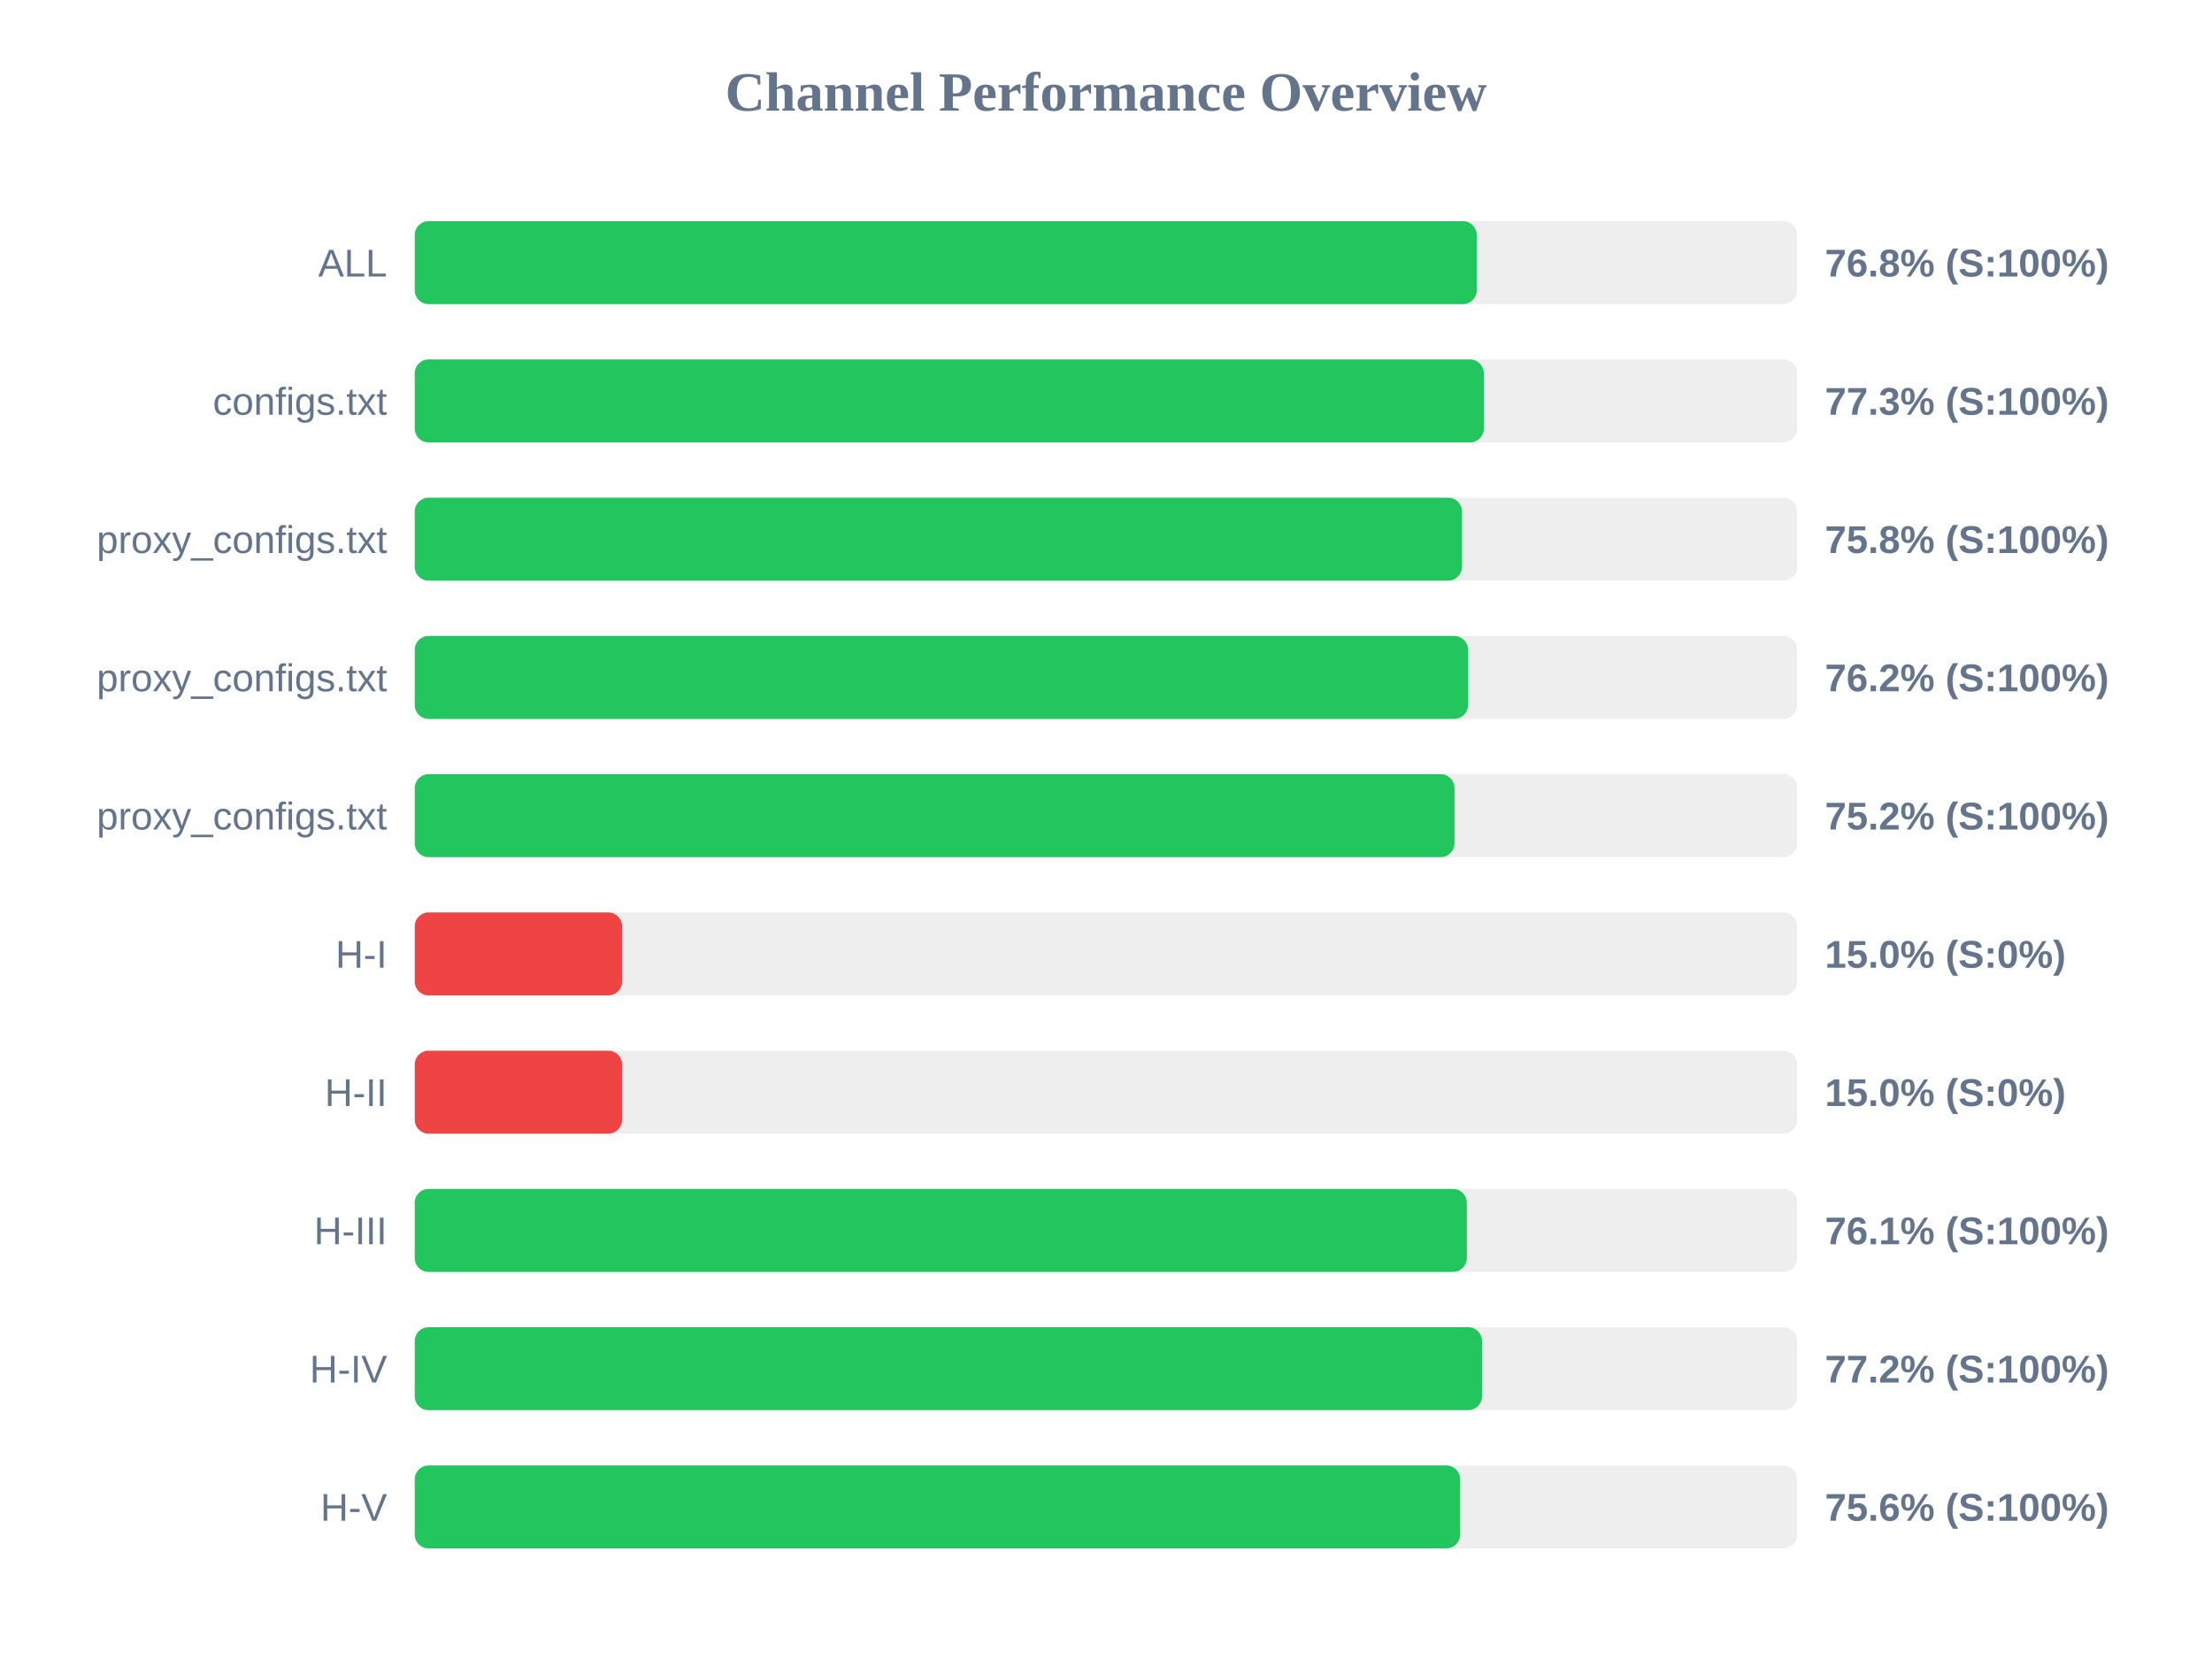
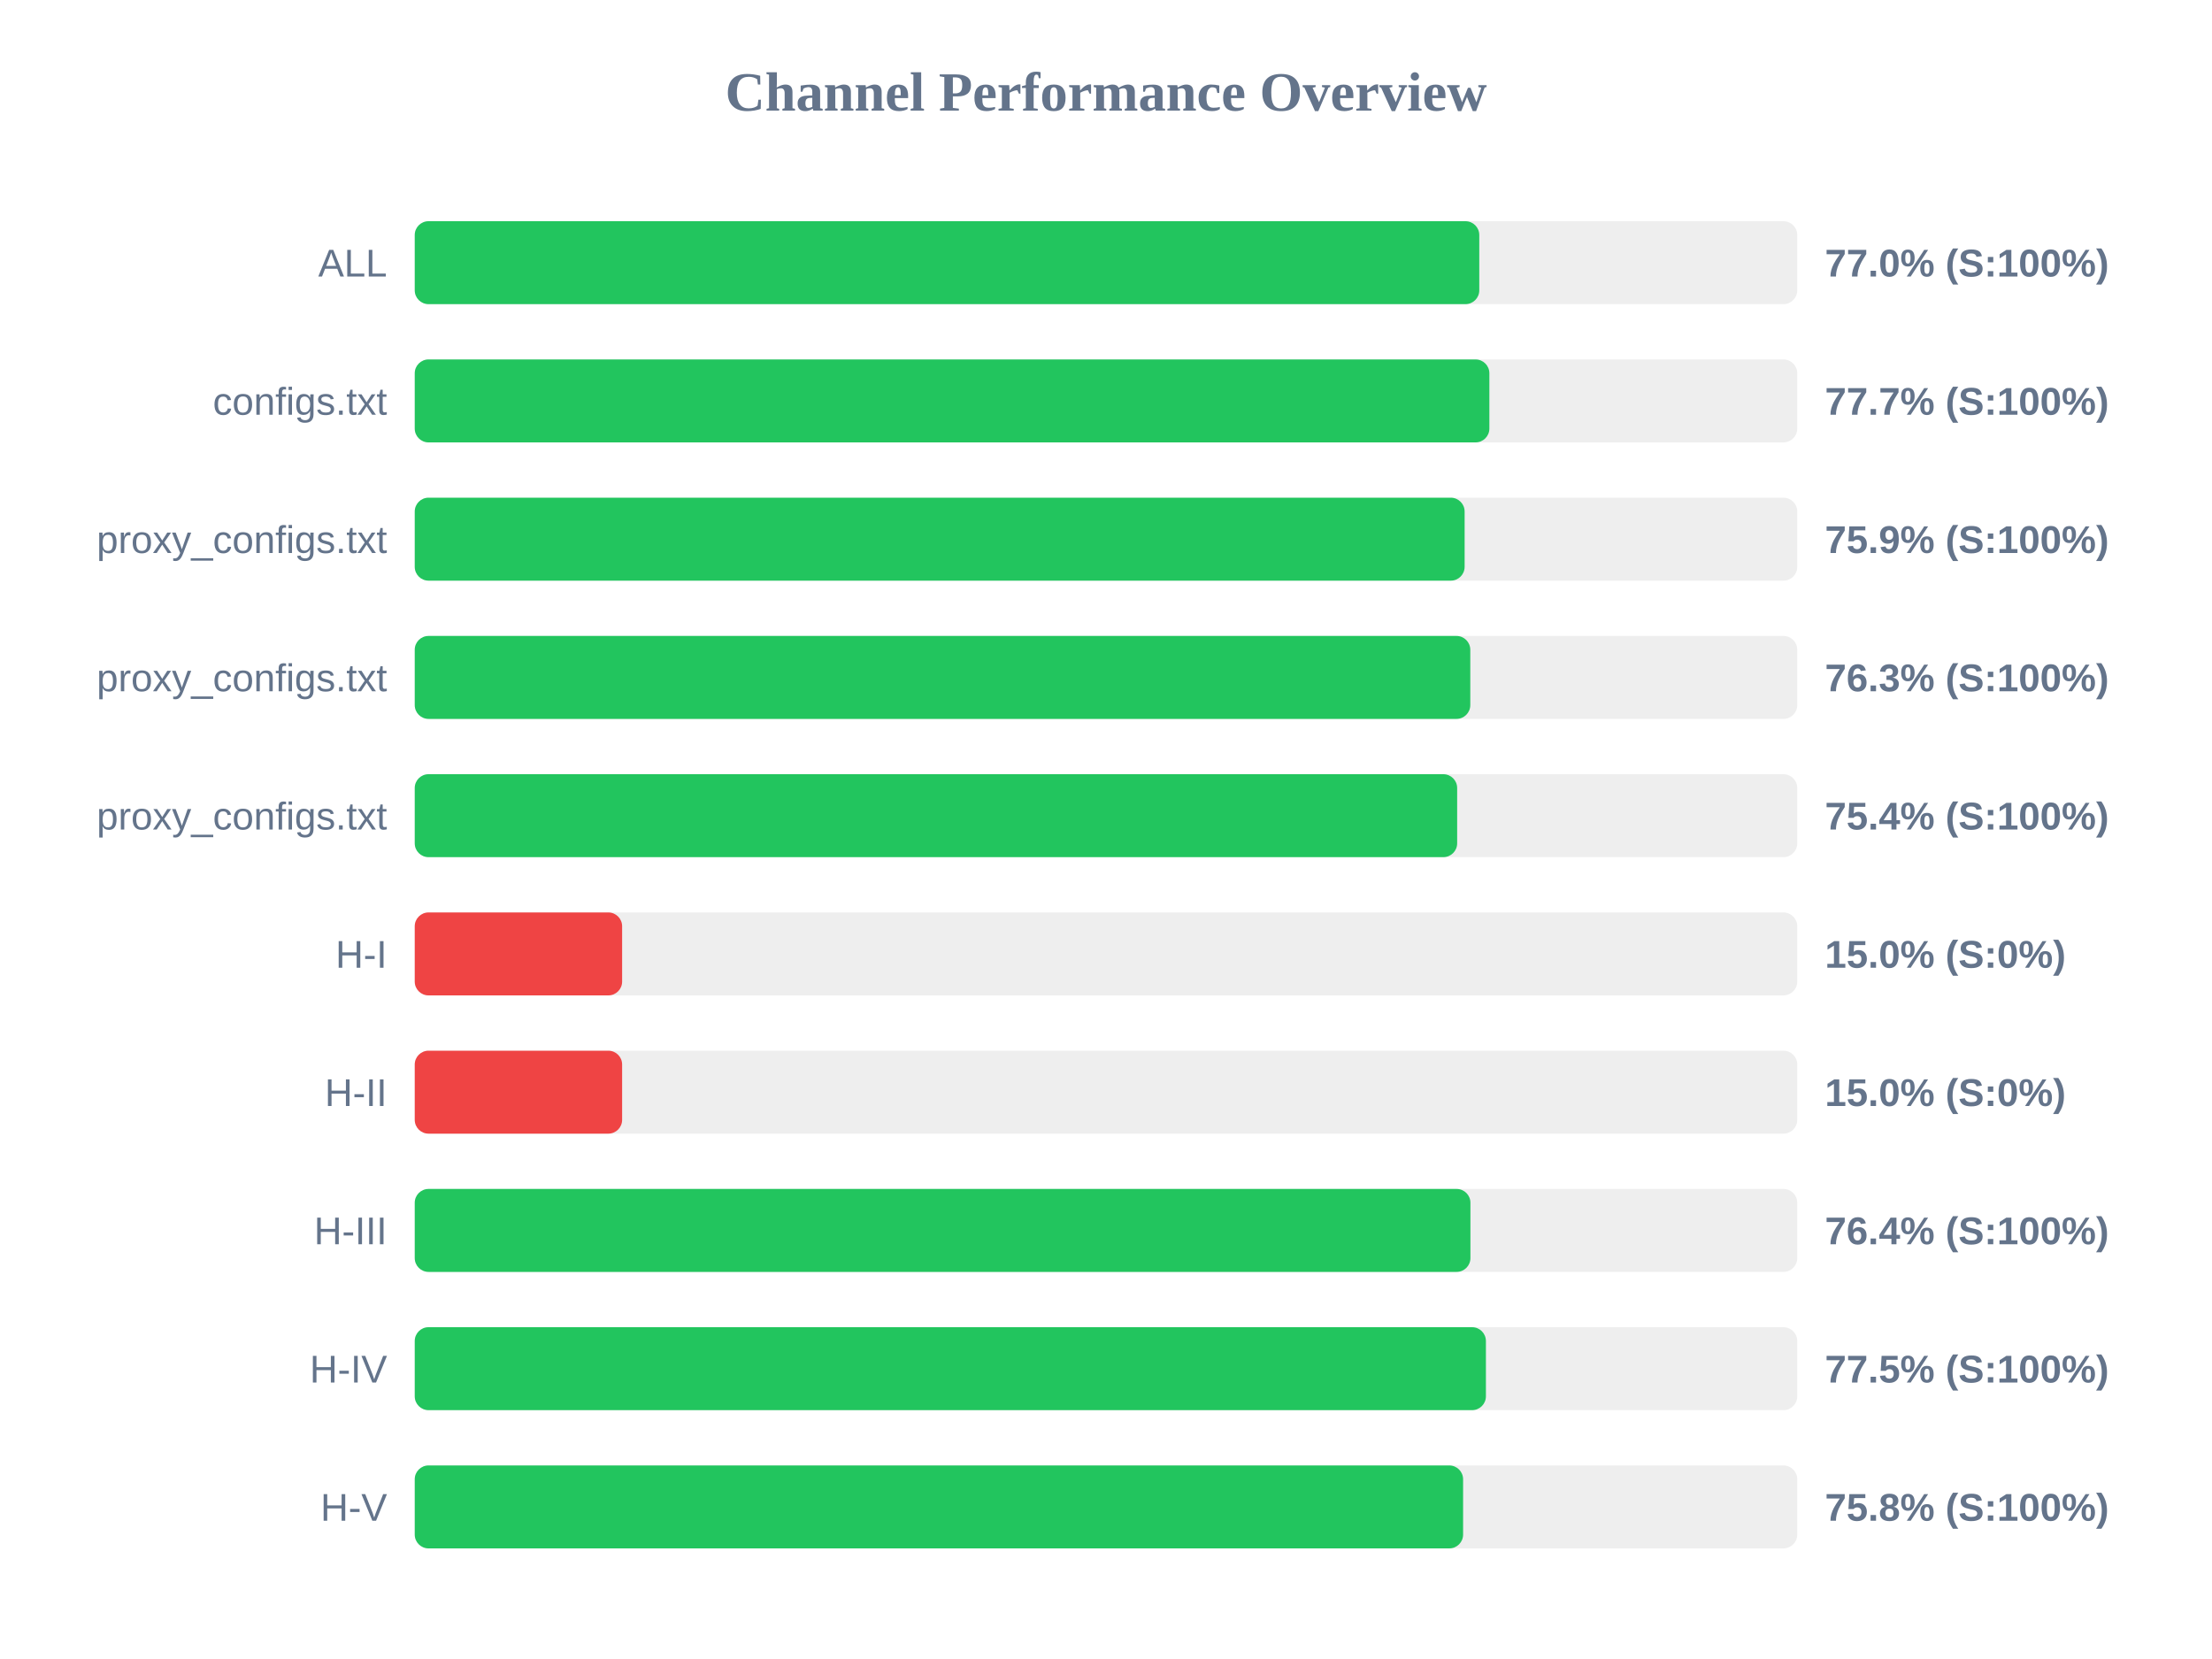
<svg xmlns="http://www.w3.org/2000/svg" width="800" height="600" version="1.1">
  <style>
        .row { font: 14px Arial; fill: #64748b; }
        .score { font: bold 14px Arial; fill: #64748b; }
    </style>
  <text x="400" y="40" text-anchor="middle" font-size="20px" font-weight="bold" fill="#64748b">Channel Performance Overview</text>
  <rect x="150" y="80" width="500" height="30" fill="#eee" rx="5" />
-   <rect x="150" y="80" width="384.1" height="30" fill="#22c55e" rx="5" />
+   <rect x="150" y="80" width="385.0" height="30" fill="#22c55e" rx="5" />
  <text x="140" y="100" text-anchor="end" class="row">ALL</text>
-   <text x="660" y="100" text-anchor="start" class="score">76.8% (S:100%)</text>
+   <text x="660" y="100" text-anchor="start" class="score">77.0% (S:100%)</text>
  <rect x="150" y="130" width="500" height="30" fill="#eee" rx="5" />
-   <rect x="150" y="130" width="386.65" height="30" fill="#22c55e" rx="5" />
+   <rect x="150" y="130" width="388.65" height="30" fill="#22c55e" rx="5" />
  <text x="140" y="150" text-anchor="end" class="row">configs.txt</text>
-   <text x="660" y="150" text-anchor="start" class="score">77.3% (S:100%)</text>
+   <text x="660" y="150" text-anchor="start" class="score">77.7% (S:100%)</text>
  <rect x="150" y="180" width="500" height="30" fill="#eee" rx="5" />
-   <rect x="150" y="180" width="378.75" height="30" fill="#22c55e" rx="5" />
+   <rect x="150" y="180" width="379.7" height="30" fill="#22c55e" rx="5" />
  <text x="140" y="200" text-anchor="end" class="row">proxy_configs.txt</text>
-   <text x="660" y="200" text-anchor="start" class="score">75.8% (S:100%)</text>
+   <text x="660" y="200" text-anchor="start" class="score">75.9% (S:100%)</text>
  <rect x="150" y="230" width="500" height="30" fill="#eee" rx="5" />
-   <rect x="150" y="230" width="380.95" height="30" fill="#22c55e" rx="5" />
+   <rect x="150" y="230" width="381.75" height="30" fill="#22c55e" rx="5" />
  <text x="140" y="250" text-anchor="end" class="row">proxy_configs.txt</text>
-   <text x="660" y="250" text-anchor="start" class="score">76.2% (S:100%)</text>
+   <text x="660" y="250" text-anchor="start" class="score">76.3% (S:100%)</text>
  <rect x="150" y="280" width="500" height="30" fill="#eee" rx="5" />
-   <rect x="150" y="280" width="376.05" height="30" fill="#22c55e" rx="5" />
+   <rect x="150" y="280" width="377.0" height="30" fill="#22c55e" rx="5" />
  <text x="140" y="300" text-anchor="end" class="row">proxy_configs.txt</text>
-   <text x="660" y="300" text-anchor="start" class="score">75.2% (S:100%)</text>
+   <text x="660" y="300" text-anchor="start" class="score">75.4% (S:100%)</text>
  <rect x="150" y="330" width="500" height="30" fill="#eee" rx="5" />
  <rect x="150" y="330" width="75.0" height="30" fill="#ef4444" rx="5" />
  <text x="140" y="350" text-anchor="end" class="row">H-I</text>
  <text x="660" y="350" text-anchor="start" class="score">15.0% (S:0%)</text>
  <rect x="150" y="380" width="500" height="30" fill="#eee" rx="5" />
  <rect x="150" y="380" width="75.0" height="30" fill="#ef4444" rx="5" />
  <text x="140" y="400" text-anchor="end" class="row">H-II</text>
  <text x="660" y="400" text-anchor="start" class="score">15.0% (S:0%)</text>
  <rect x="150" y="430" width="500" height="30" fill="#eee" rx="5" />
-   <rect x="150" y="430" width="380.5" height="30" fill="#22c55e" rx="5" />
+   <rect x="150" y="430" width="381.8" height="30" fill="#22c55e" rx="5" />
  <text x="140" y="450" text-anchor="end" class="row">H-III</text>
-   <text x="660" y="450" text-anchor="start" class="score">76.1% (S:100%)</text>
+   <text x="660" y="450" text-anchor="start" class="score">76.4% (S:100%)</text>
  <rect x="150" y="480" width="500" height="30" fill="#eee" rx="5" />
-   <rect x="150" y="480" width="386.0" height="30" fill="#22c55e" rx="5" />
+   <rect x="150" y="480" width="387.4" height="30" fill="#22c55e" rx="5" />
  <text x="140" y="500" text-anchor="end" class="row">H-IV</text>
-   <text x="660" y="500" text-anchor="start" class="score">77.2% (S:100%)</text>
+   <text x="660" y="500" text-anchor="start" class="score">77.5% (S:100%)</text>
  <rect x="150" y="530" width="500" height="30" fill="#eee" rx="5" />
-   <rect x="150" y="530" width="378.1" height="30" fill="#22c55e" rx="5" />
+   <rect x="150" y="530" width="379.15" height="30" fill="#22c55e" rx="5" />
  <text x="140" y="550" text-anchor="end" class="row">H-V</text>
-   <text x="660" y="550" text-anchor="start" class="score">75.6% (S:100%)</text>
+   <text x="660" y="550" text-anchor="start" class="score">75.8% (S:100%)</text>
</svg>
